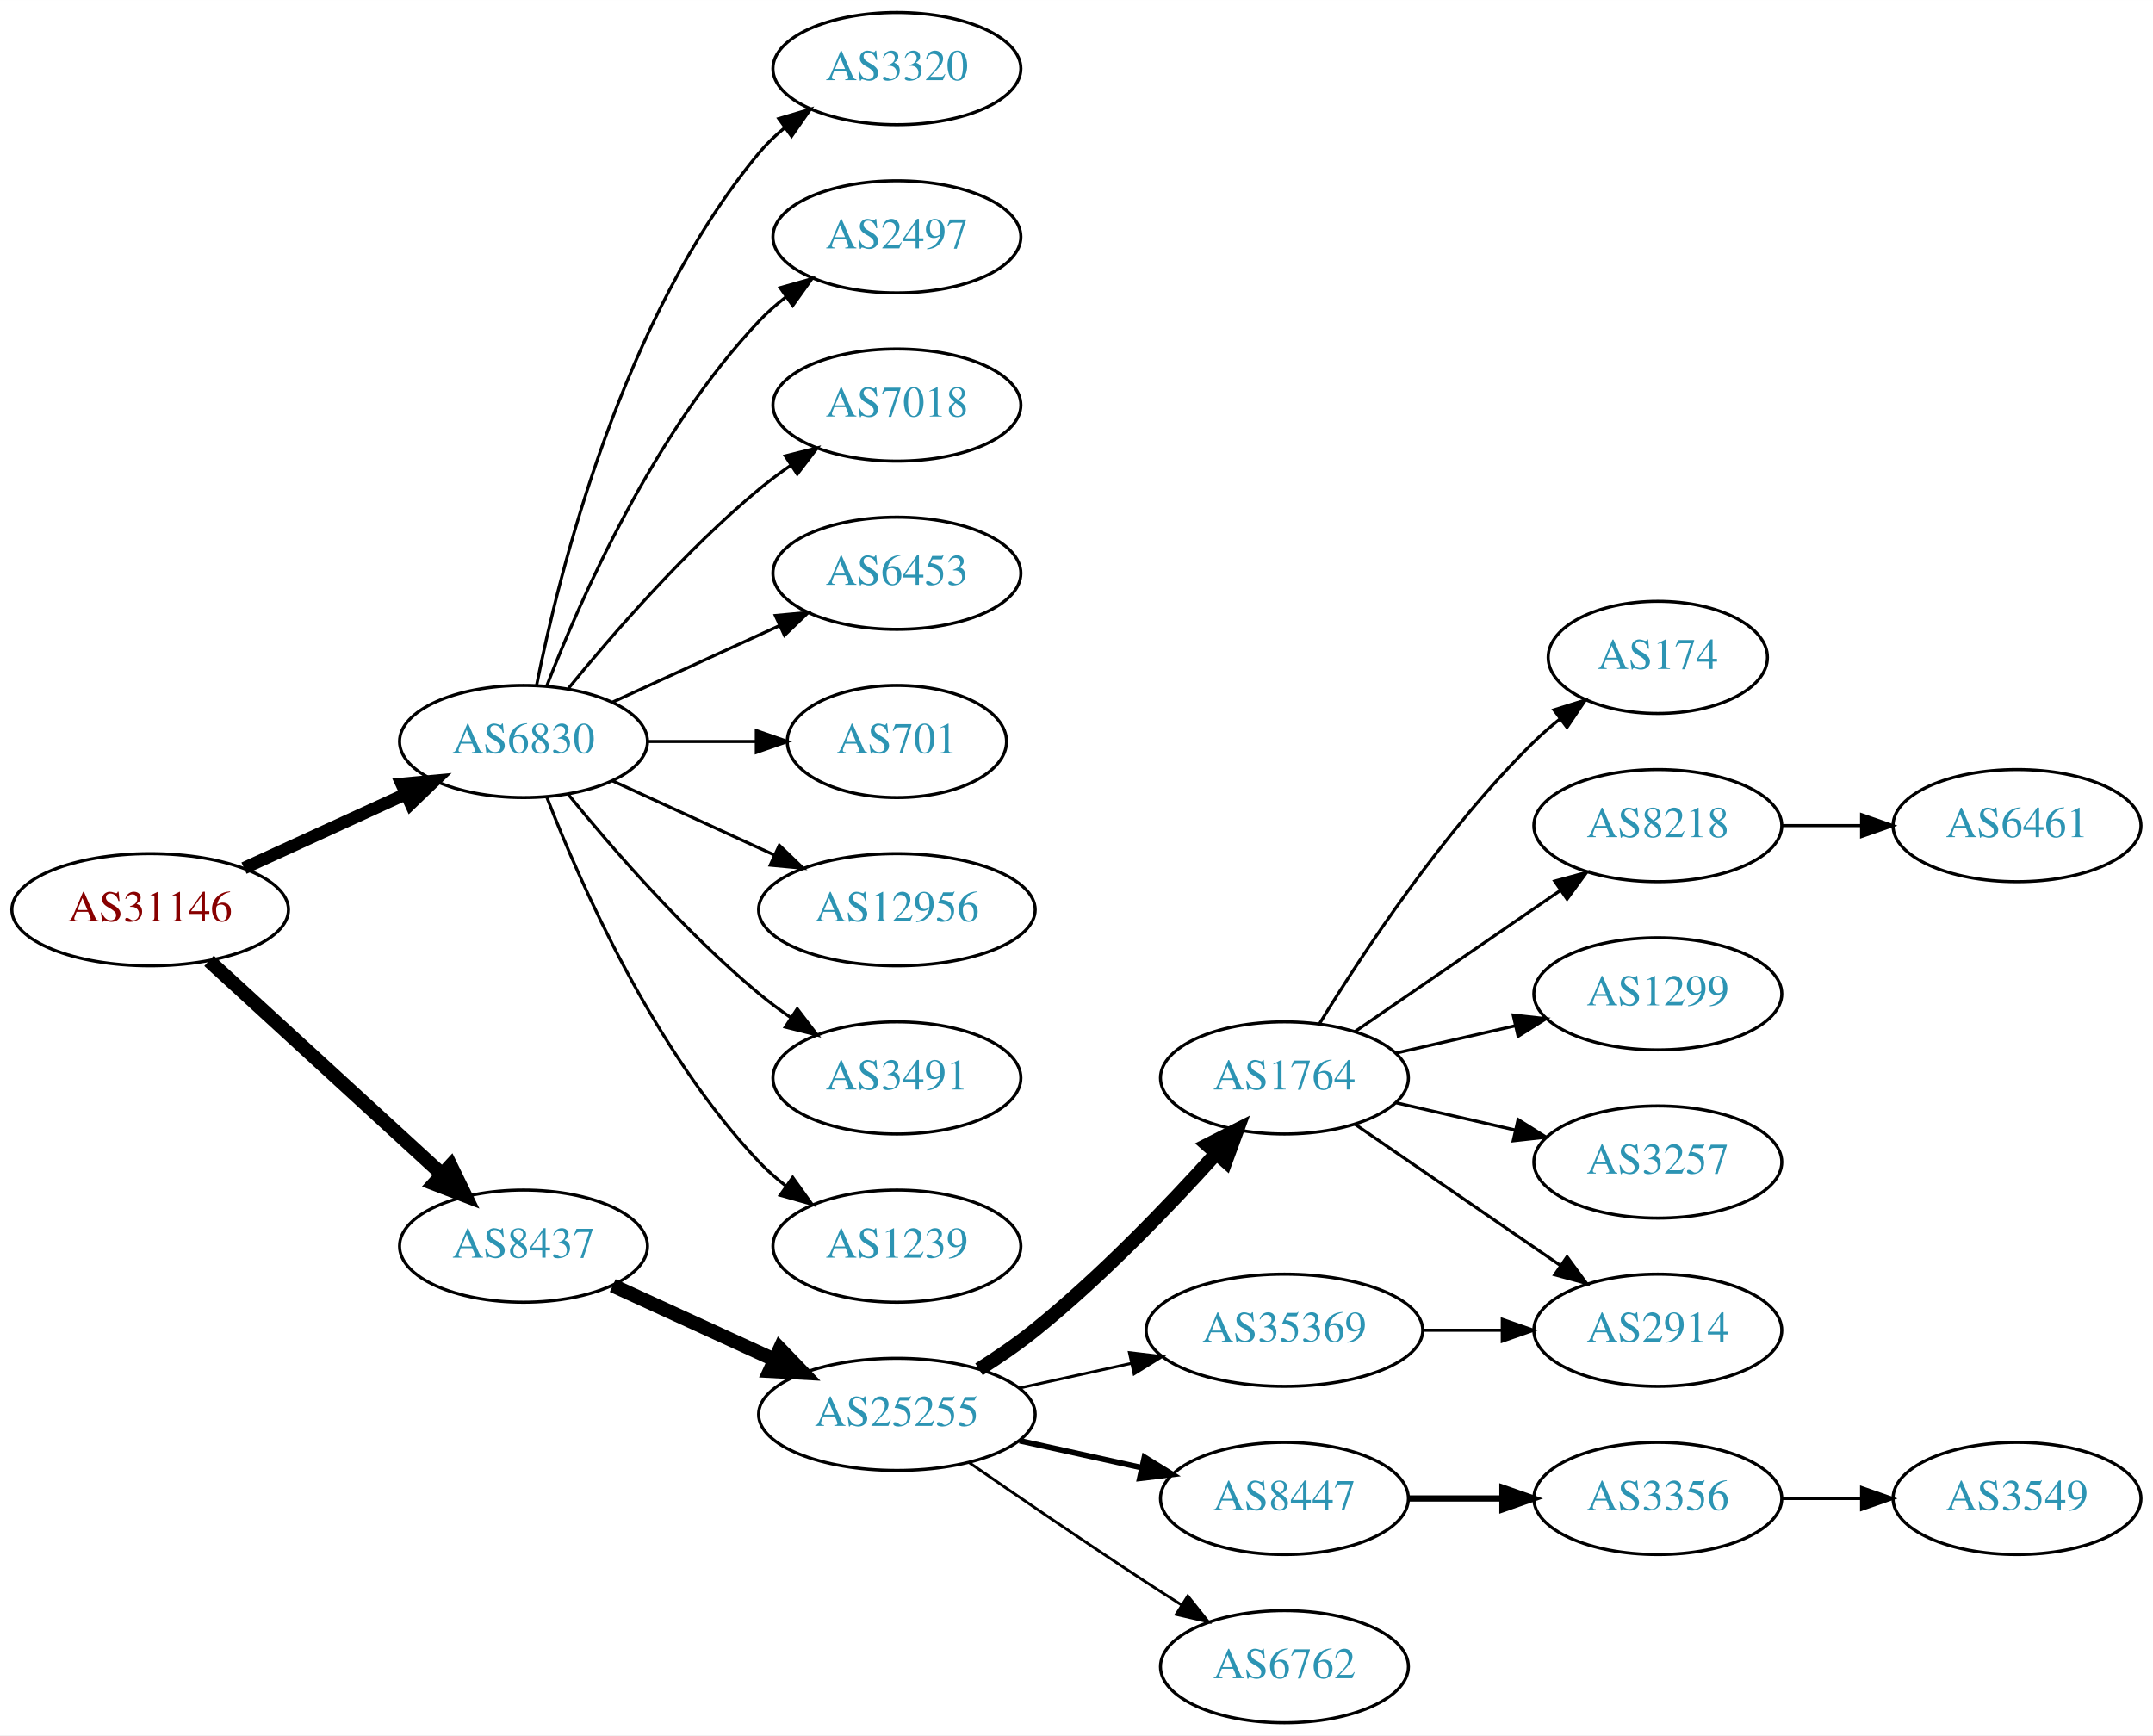
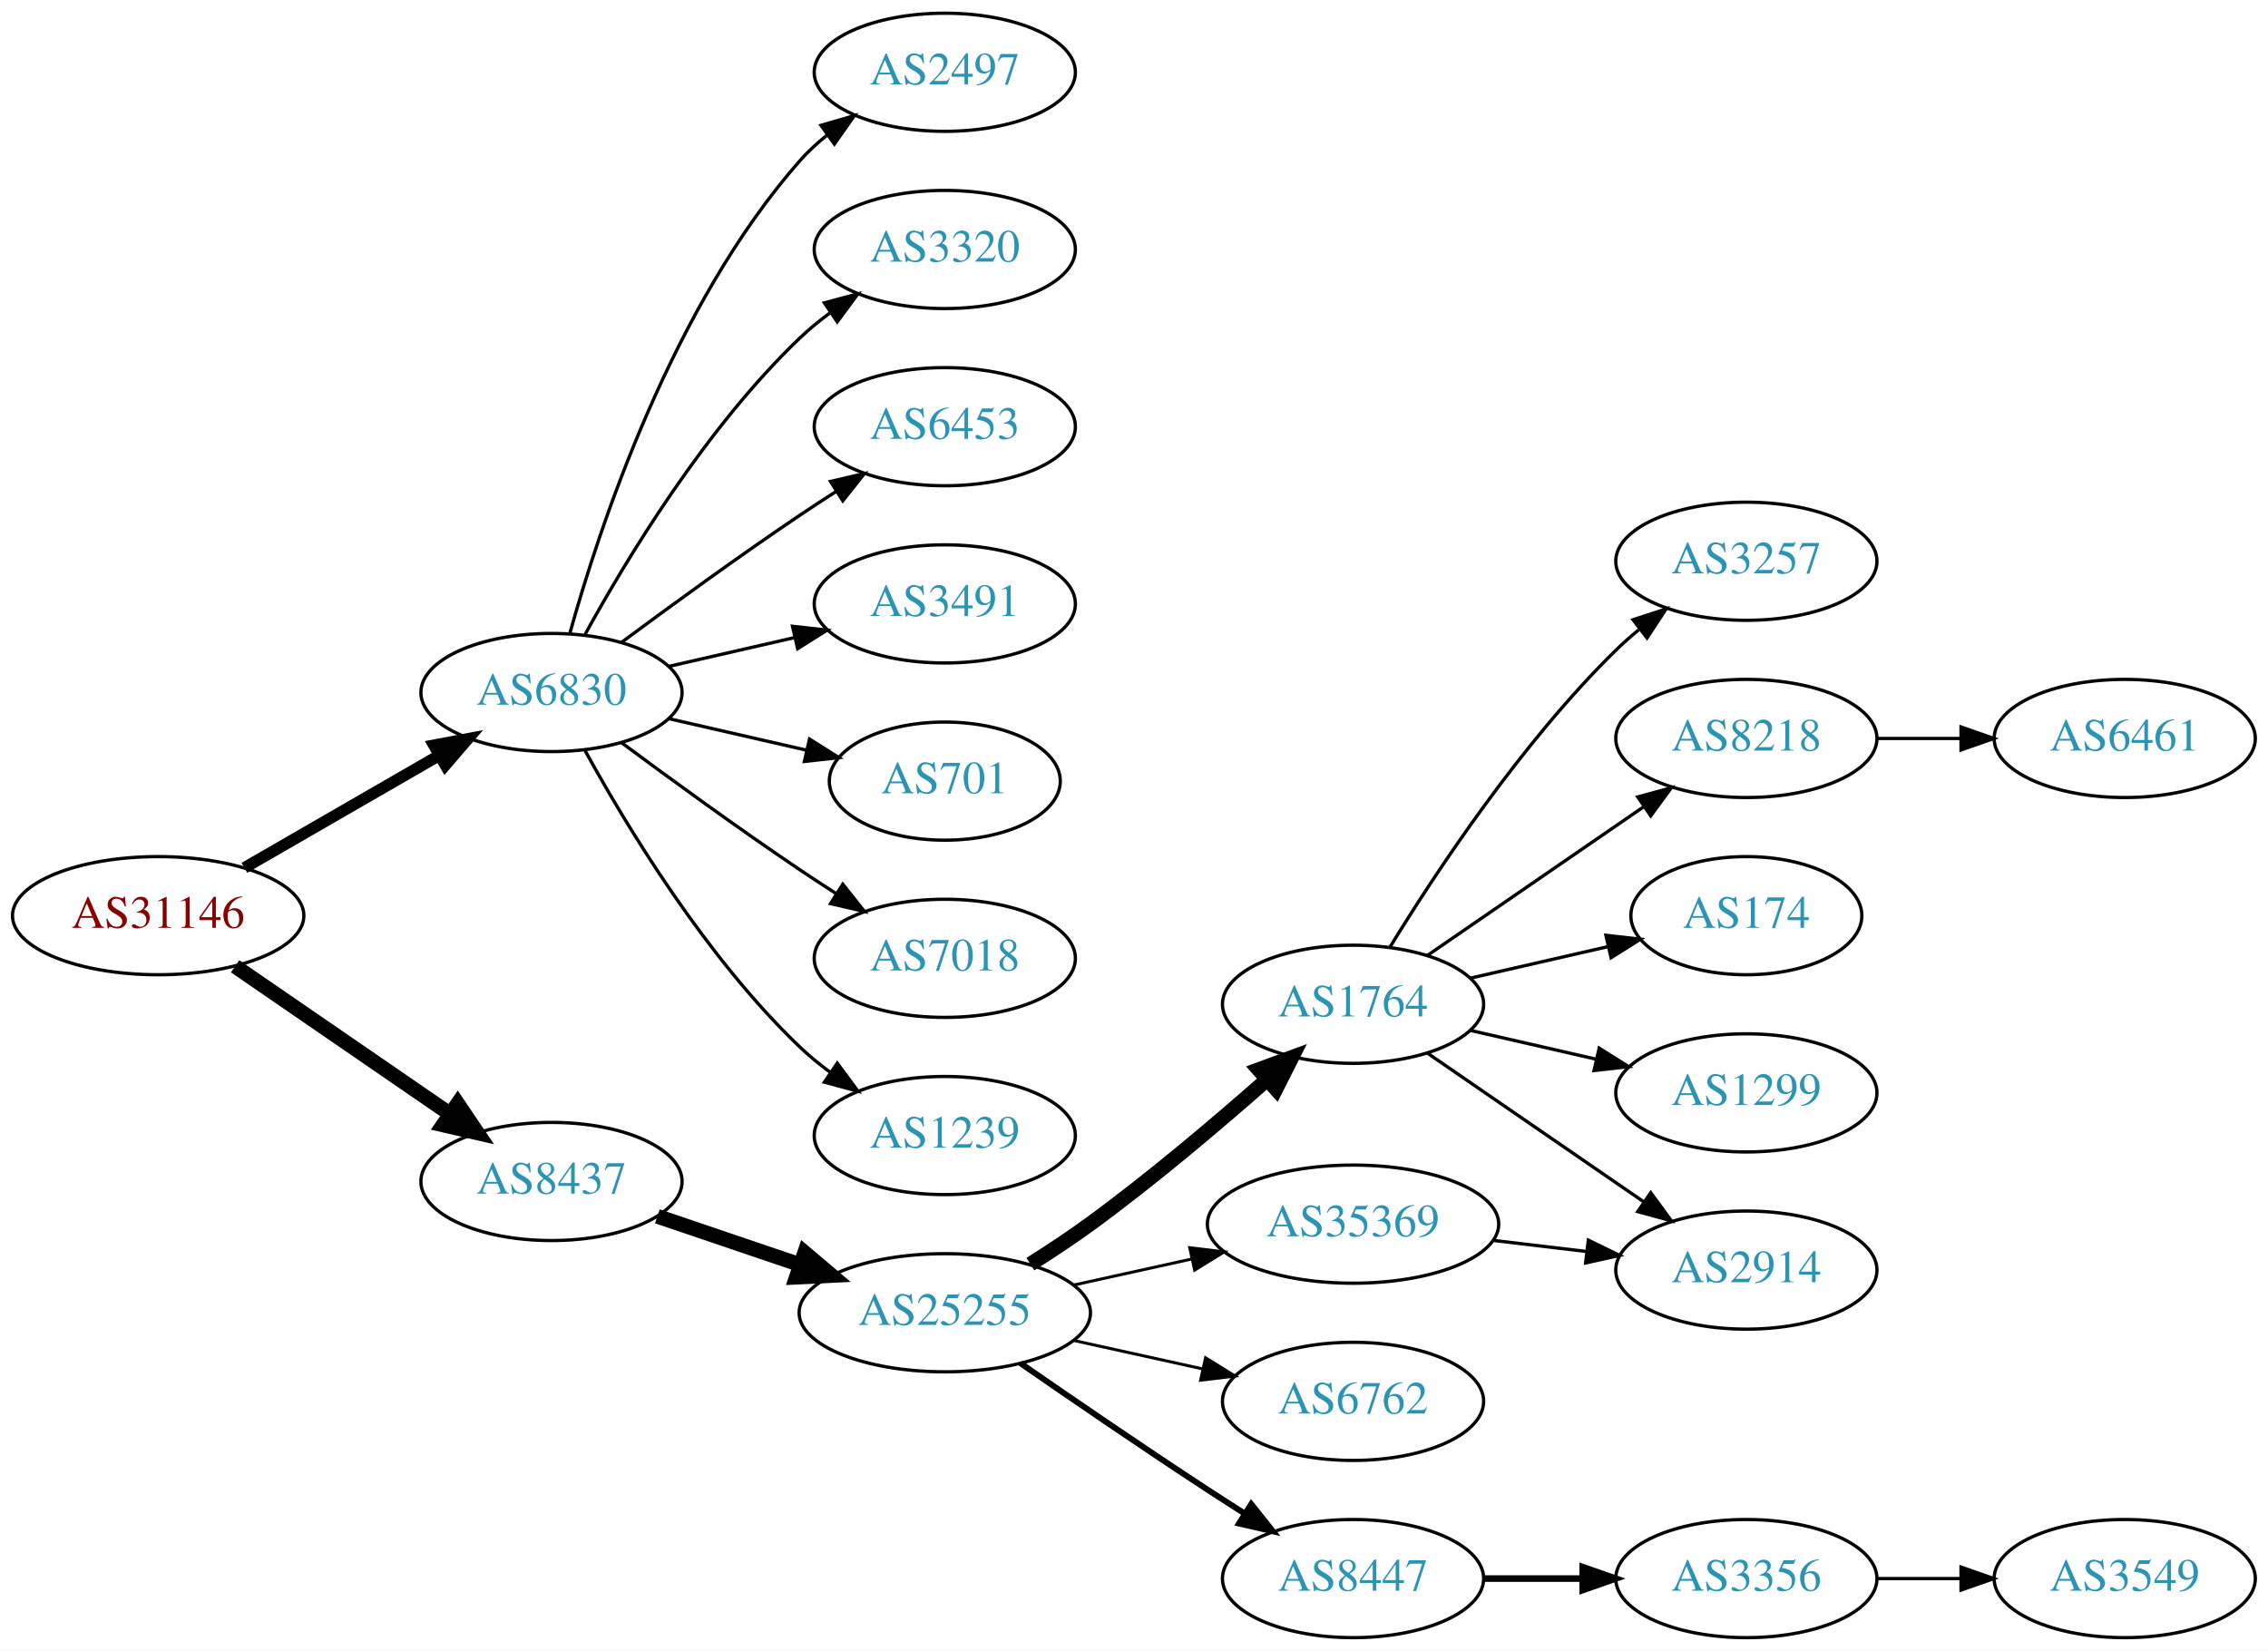
- <svg xmlns="http://www.w3.org/2000/svg" xmlns:xlink="http://www.w3.org/1999/xlink" width="691pt" height="557pt" viewBox="0.00 0.00 691.06 557.00">
-   <g id="graph0" class="graph" transform="scale(1 1) rotate(0) translate(4 553)">
-     <polygon fill="white" stroke="none" points="-4,4 -4,-553 687.055,-553 687.055,4 -4,4" />
+ <svg xmlns="http://www.w3.org/2000/svg" xmlns:xlink="http://www.w3.org/1999/xlink" width="691pt" height="503pt" viewBox="0.00 0.00 691.06 503.00">
+   <g id="graph0" class="graph" transform="scale(1 1) rotate(0) translate(4 499)">
+     <polygon fill="white" stroke="none" points="-4,4 -4,-499 687.055,-499 687.055,4 -4,4" />
    <g id="node1" class="node">
      <g id="a_node1">
        <a xlink:href="/asn/31146" xlink:title="AS31146 ~ Ebner Industrieofenbau Ges.m.b.H. [AT]">
-           <ellipse fill="#ffffff" stroke="black" cx="44.196" cy="-261" rx="44.393" ry="18" />
-           <text text-anchor="middle" x="44.196" y="-257.3" font-family="Times,serif" font-size="14.00" fill="#880000">AS31146</text>
+           <ellipse fill="#ffffff" stroke="black" cx="44.196" cy="-220" rx="44.393" ry="18" />
+           <text text-anchor="middle" x="44.196" y="-216.3" font-family="Times,serif" font-size="14.00" fill="#880000">AS31146</text>
        </a>
      </g>
    </g>
    <g id="node2" class="node">
      <g id="a_node2">
        <a xlink:href="/asn/6830" xlink:title="AS6830 ~ LGI-UPC [AT]">
-           <ellipse fill="#ffffff" stroke="black" cx="164.039" cy="-315" rx="39.794" ry="18" />
-           <text text-anchor="middle" x="164.039" y="-311.3" font-family="Times,serif" font-size="14.00" fill="#2c94b3">AS6830</text>
+           <ellipse fill="#ffffff" stroke="black" cx="164.039" cy="-288" rx="39.794" ry="18" />
+           <text text-anchor="middle" x="164.039" y="-284.3" font-family="Times,serif" font-size="14.00" fill="#2c94b3">AS6830</text>
        </a>
      </g>
    </g>
    <g id="edge1" class="edge">
-       <path fill="none" stroke="black" stroke-width="4" d="M74.326,-274.348C89.937,-281.502 109.335,-290.391 126.007,-298.03" />
-       <polygon fill="black" stroke="black" stroke-width="4" points="124.91,-301.378 135.459,-302.362 127.826,-295.014 124.91,-301.378" />
+       <path fill="none" stroke="black" stroke-width="3.5" d="M70.476,-234.588C87.796,-244.582 110.947,-257.941 129.763,-268.799" />
+       <polygon fill="black" stroke="black" stroke-width="3.5" points="128.196,-271.935 138.607,-273.902 131.695,-265.872 128.196,-271.935" />
    </g>
    <g id="node3" class="node">
      <g id="a_node3">
        <a xlink:href="/asn/8437" xlink:title="AS8437 ~ Hutchison Drei Austria GmbH [AT]">
-           <ellipse fill="#ffffff" stroke="black" cx="164.039" cy="-153" rx="39.794" ry="18" />
-           <text text-anchor="middle" x="164.039" y="-149.3" font-family="Times,serif" font-size="14.00" fill="#2c94b3">AS8437</text>
+           <ellipse fill="#ffffff" stroke="black" cx="164.039" cy="-139" rx="39.794" ry="18" />
+           <text text-anchor="middle" x="164.039" y="-135.3" font-family="Times,serif" font-size="14.00" fill="#2c94b3">AS8437</text>
        </a>
      </g>
    </g>
    <g id="edge2" class="edge">
-       <path fill="none" stroke="black" stroke-width="4.5" d="M63.094,-244.597C83.022,-226.333 115.38,-196.678 137.857,-176.079" />
-       <polygon fill="black" stroke="black" stroke-width="4.5" points="140.647,-178.863 145.359,-169.203 135.326,-173.057 140.647,-178.863" />
+       <path fill="none" stroke="black" stroke-width="4.5" d="M67.639,-204.574C86.22,-191.802 112.781,-173.545 133.161,-159.537" />
+       <polygon fill="black" stroke="black" stroke-width="4.5" points="135.464,-162.731 141.475,-153.822 131.003,-156.242 135.464,-162.731" />
    </g>
    <g id="node4" class="node">
      <g id="a_node4">
-         <a xlink:href="/asn/3320" xlink:title="AS3320 ~ DTAG [DE]">
-           <ellipse fill="#ffffff" stroke="black" cx="283.881" cy="-531" rx="39.794" ry="18" />
-           <text text-anchor="middle" x="283.881" y="-527.3" font-family="Times,serif" font-size="14.00" fill="#2c94b3">AS3320</text>
-         </a>
-       </g>
-     </g>
-     <g id="edge3" class="edge">
-       <path fill="none" stroke="black" d="M168.237,-333.073C175.401,-369.141 195.675,-451.125 239.685,-504 242.09,-506.889 244.886,-509.563 247.879,-512.013" />
-       <polygon fill="black" stroke="black" points="245.967,-514.95 256.122,-517.973 250.069,-509.277 245.967,-514.95" />
-     </g>
-     <g id="node5" class="node">
-       <g id="a_node5">
        <a xlink:href="/asn/2497" xlink:title="AS2497 ~ Internet Initiative Japan Inc. [JP]">
          <ellipse fill="#ffffff" stroke="black" cx="283.881" cy="-477" rx="39.794" ry="18" />
          <text text-anchor="middle" x="283.881" y="-473.3" font-family="Times,serif" font-size="14.00" fill="#2c94b3">AS2497</text>
        </a>
      </g>
    </g>
+     <g id="edge3" class="edge">
+       <path fill="none" stroke="black" d="M169.612,-305.946C178.517,-337.995 200.801,-405.842 239.685,-450 242.169,-452.821 245.019,-455.449 248.044,-457.871" />
+       <polygon fill="black" stroke="black" points="246.162,-460.828 256.334,-463.791 250.23,-455.131 246.162,-460.828" />
+     </g>
+     <g id="node5" class="node">
+       <g id="a_node5">
+         <a xlink:href="/asn/3320" xlink:title="AS3320 ~ DTAG [DE]">
+           <ellipse fill="#ffffff" stroke="black" cx="283.881" cy="-423" rx="39.794" ry="18" />
+           <text text-anchor="middle" x="283.881" y="-419.3" font-family="Times,serif" font-size="14.00" fill="#2c94b3">AS3320</text>
+         </a>
+       </g>
+     </g>
    <g id="edge4" class="edge">
-       <path fill="none" stroke="black" d="M171.562,-332.994C182.312,-360.728 205.969,-414.429 239.685,-450 242.271,-452.728 245.188,-455.294 248.257,-457.677" />
-       <polygon fill="black" stroke="black" points="246.411,-460.658 256.605,-463.543 250.435,-454.93 246.411,-460.658" />
+       <path fill="none" stroke="black" d="M174.28,-305.713C186.825,-328.561 211.002,-368.611 239.685,-396 242.553,-398.739 245.742,-401.347 249.051,-403.785" />
+       <polygon fill="black" stroke="black" points="247.175,-406.742 257.411,-409.477 251.114,-400.956 247.175,-406.742" />
    </g>
    <g id="node6" class="node">
      <g id="a_node6">
-         <a xlink:href="/asn/7018" xlink:title="AS7018 ~ AT&amp;T Services, Inc. [US]">
-           <ellipse fill="#ffffff" stroke="black" cx="283.881" cy="-423" rx="39.794" ry="18" />
-           <text text-anchor="middle" x="283.881" y="-419.3" font-family="Times,serif" font-size="14.00" fill="#2c94b3">AS7018</text>
-         </a>
-       </g>
-     </g>
-     <g id="edge5" class="edge">
-       <path fill="none" stroke="black" d="M178.458,-332.065C192.572,-349.375 215.987,-376.345 239.685,-396 242.901,-398.668 246.402,-401.27 249.972,-403.741" />
-       <polygon fill="black" stroke="black" points="248.05,-406.666 258.329,-409.236 251.896,-400.817 248.05,-406.666" />
-     </g>
-     <g id="node7" class="node">
-       <g id="a_node7">
        <a xlink:href="/asn/6453" xlink:title="AS6453 ~ TATA COMMUNICATIONS (AMERICA) INC [US]">
          <ellipse fill="#ffffff" stroke="black" cx="283.881" cy="-369" rx="39.794" ry="18" />
          <text text-anchor="middle" x="283.881" y="-365.3" font-family="Times,serif" font-size="14.00" fill="#2c94b3">AS6453</text>
        </a>
      </g>
    </g>
+     <g id="edge5" class="edge">
+       <path fill="none" stroke="black" d="M185.369,-303.277C200.231,-314.304 220.976,-329.407 239.685,-342 243.234,-344.389 246.984,-346.839 250.733,-349.242" />
+       <polygon fill="black" stroke="black" points="249.059,-352.325 259.381,-354.712 252.801,-346.409 249.059,-352.325" />
+     </g>
+     <g id="node7" class="node">
+       <g id="a_node7">
+         <a xlink:href="/asn/3491" xlink:title="AS3491 ~ PCCW Global, Inc. [US]">
+           <ellipse fill="#ffffff" stroke="black" cx="283.881" cy="-315" rx="39.794" ry="18" />
+           <text text-anchor="middle" x="283.881" y="-311.3" font-family="Times,serif" font-size="14.00" fill="#2c94b3">AS3491</text>
+         </a>
+       </g>
+     </g>
    <g id="edge6" class="edge">
-       <path fill="none" stroke="black" d="M192.667,-327.661C208.624,-334.973 228.895,-344.261 246.178,-352.181" />
-       <polygon fill="black" stroke="black" points="244.876,-355.435 255.425,-356.419 247.793,-349.071 244.876,-355.435" />
+       <path fill="none" stroke="black" d="M199.758,-295.955C211.758,-298.704 225.379,-301.825 238.071,-304.733" />
+       <polygon fill="black" stroke="black" points="237.474,-308.187 248.003,-307.009 239.037,-301.364 237.474,-308.187" />
    </g>
    <g id="node8" class="node">
      <g id="a_node8">
        <a xlink:href="/asn/701" xlink:title="AS701 ~ UUNET [US]">
-           <ellipse fill="#ffffff" stroke="black" cx="283.881" cy="-315" rx="35.194" ry="18" />
-           <text text-anchor="middle" x="283.881" y="-311.3" font-family="Times,serif" font-size="14.00" fill="#2c94b3">AS701</text>
+           <ellipse fill="#ffffff" stroke="black" cx="283.881" cy="-261" rx="35.194" ry="18" />
+           <text text-anchor="middle" x="283.881" y="-257.3" font-family="Times,serif" font-size="14.00" fill="#2c94b3">AS701</text>
        </a>
      </g>
    </g>
    <g id="edge7" class="edge">
-       <path fill="none" stroke="black" d="M203.951,-315C215.038,-315 227.198,-315 238.58,-315" />
-       <polygon fill="black" stroke="black" points="238.762,-318.5 248.762,-315 238.762,-311.5 238.762,-318.5" />
+       <path fill="none" stroke="black" d="M199.758,-280.045C212.85,-277.045 227.873,-273.604 241.513,-270.478" />
+       <polygon fill="black" stroke="black" points="242.655,-273.807 251.621,-268.162 241.091,-266.984 242.655,-273.807" />
    </g>
    <g id="node9" class="node">
      <g id="a_node9">
-         <a xlink:href="/asn/12956" xlink:title="AS12956 ~ TELXIUS [ES]">
-           <ellipse fill="#ffffff" stroke="black" cx="283.881" cy="-261" rx="44.393" ry="18" />
-           <text text-anchor="middle" x="283.881" y="-257.3" font-family="Times,serif" font-size="14.00" fill="#2c94b3">AS12956</text>
+         <a xlink:href="/asn/7018" xlink:title="AS7018 ~ AT&amp;T Services, Inc. [US]">
+           <ellipse fill="#ffffff" stroke="black" cx="283.881" cy="-207" rx="39.794" ry="18" />
+           <text text-anchor="middle" x="283.881" y="-203.3" font-family="Times,serif" font-size="14.00" fill="#2c94b3">AS7018</text>
        </a>
      </g>
    </g>
    <g id="edge8" class="edge">
-       <path fill="none" stroke="black" d="M192.667,-302.339C208.165,-295.238 227.732,-286.272 244.678,-278.506" />
-       <polygon fill="black" stroke="black" points="246.148,-281.683 253.781,-274.335 243.232,-275.319 246.148,-281.683" />
+       <path fill="none" stroke="black" d="M185.369,-272.723C200.231,-261.696 220.976,-246.593 239.685,-234 243.234,-231.611 246.984,-229.161 250.733,-226.758" />
+       <polygon fill="black" stroke="black" points="252.801,-229.591 259.381,-221.288 249.059,-223.675 252.801,-229.591" />
    </g>
    <g id="node10" class="node">
      <g id="a_node10">
-         <a xlink:href="/asn/3491" xlink:title="AS3491 ~ PCCW Global, Inc. [US]">
-           <ellipse fill="#ffffff" stroke="black" cx="283.881" cy="-207" rx="39.794" ry="18" />
-           <text text-anchor="middle" x="283.881" y="-203.3" font-family="Times,serif" font-size="14.00" fill="#2c94b3">AS3491</text>
-         </a>
-       </g>
-     </g>
-     <g id="edge9" class="edge">
-       <path fill="none" stroke="black" d="M178.458,-297.935C192.572,-280.625 215.987,-253.655 239.685,-234 242.901,-231.332 246.402,-228.73 249.972,-226.259" />
-       <polygon fill="black" stroke="black" points="251.896,-229.183 258.329,-220.764 248.05,-223.334 251.896,-229.183" />
-     </g>
-     <g id="node11" class="node">
-       <g id="a_node11">
        <a xlink:href="/asn/1239" xlink:title="AS1239 ~ Sprint [US]">
          <ellipse fill="#ffffff" stroke="black" cx="283.881" cy="-153" rx="39.794" ry="18" />
          <text text-anchor="middle" x="283.881" y="-149.3" font-family="Times,serif" font-size="14.00" fill="#2c94b3">AS1239</text>
        </a>
      </g>
    </g>
-     <g id="edge10" class="edge">
-       <path fill="none" stroke="black" d="M171.562,-297.006C182.312,-269.272 205.969,-215.571 239.685,-180 242.271,-177.272 245.188,-174.706 248.257,-172.323" />
-       <polygon fill="black" stroke="black" points="250.435,-175.07 256.605,-166.457 246.411,-169.342 250.435,-175.07" />
-     </g>
-     <g id="node12" class="node">
-       <g id="a_node12">
+     <g id="edge9" class="edge">
+       <path fill="none" stroke="black" d="M174.28,-270.287C186.825,-247.439 211.002,-207.389 239.685,-180 242.553,-177.261 245.742,-174.653 249.051,-172.215" />
+       <polygon fill="black" stroke="black" points="251.114,-175.044 257.411,-166.523 247.175,-169.258 251.114,-175.044" />
+     </g>
+     <g id="node11" class="node">
+       <g id="a_node11">
        <a xlink:href="/asn/25255" xlink:title="AS25255 ~ ==&gt; TELE2 AUSTRIA &lt;== [AT]">
          <ellipse fill="#ffffff" stroke="black" cx="283.881" cy="-99" rx="44.393" ry="18" />
          <text text-anchor="middle" x="283.881" y="-95.3" font-family="Times,serif" font-size="14.00" fill="#2c94b3">AS25255</text>
        </a>
      </g>
    </g>
+     <g id="edge10" class="edge">
+       <path fill="none" stroke="black" stroke-width="4.5" d="M196.309,-128.386C209.605,-123.872 225.331,-118.535 239.707,-113.655" />
+       <polygon fill="black" stroke="black" stroke-width="4.5" points="241.194,-117.308 249.398,-110.365 238.663,-109.851 241.194,-117.308" />
+     </g>
+     <g id="node12" class="node">
+       <g id="a_node12">
+         <a xlink:href="/asn/1764" xlink:title="AS1764 ~ NEXTLAYER-AS [AT]">
+           <ellipse fill="#ffffff" stroke="black" cx="408.273" cy="-193" rx="39.794" ry="18" />
+           <text text-anchor="middle" x="408.273" y="-189.3" font-family="Times,serif" font-size="14.00" fill="#2c94b3">AS1764</text>
+         </a>
+       </g>
+     </g>
    <g id="edge11" class="edge">
-       <path fill="none" stroke="black" stroke-width="4.5" d="M192.667,-140.339C208.165,-133.238 227.732,-124.272 244.678,-116.506" />
-       <polygon fill="black" stroke="black" stroke-width="4.5" points="246.33,-120.08 253.781,-112.335 243.05,-112.921 246.33,-120.08" />
+       <path fill="none" stroke="black" stroke-width="4.5" d="M309.955,-113.824C316.001,-117.629 322.362,-121.829 328.077,-126 346.908,-139.741 366.943,-156.715 382.15,-170.14" />
+       <polygon fill="black" stroke="black" stroke-width="4.5" points="379.543,-173.091 389.63,-176.801 384.78,-167.21 379.543,-173.091" />
    </g>
    <g id="node13" class="node">
      <g id="a_node13">
-         <a xlink:href="/asn/1764" xlink:title="AS1764 ~ NEXTLAYER-AS [AT]">
-           <ellipse fill="#ffffff" stroke="black" cx="408.273" cy="-207" rx="39.794" ry="18" />
-           <text text-anchor="middle" x="408.273" y="-203.3" font-family="Times,serif" font-size="14.00" fill="#2c94b3">AS1764</text>
-         </a>
-       </g>
-     </g>
-     <g id="edge12" class="edge">
-       <path fill="none" stroke="black" stroke-width="4.5" d="M310.243,-113.448C316.28,-117.264 322.565,-121.564 328.077,-126 349.408,-143.167 370.96,-165.617 386.184,-182.528" />
-       <polygon fill="black" stroke="black" stroke-width="4.5" points="383.536,-185.476 393.121,-190.337 389.424,-180.246 383.536,-185.476" />
-     </g>
-     <g id="node14" class="node">
-       <g id="a_node14">
-         <a xlink:href="/asn/8447" xlink:title="AS8447 ~ A1 Telekom Austria AG [AT]">
-           <ellipse fill="#ffffff" stroke="black" cx="408.273" cy="-72" rx="39.794" ry="18" />
-           <text text-anchor="middle" x="408.273" y="-68.3" font-family="Times,serif" font-size="14.00" fill="#2c94b3">AS8447</text>
-         </a>
-       </g>
-     </g>
-     <g id="edge13" class="edge">
-       <path fill="none" stroke="black" stroke-width="1.8" d="M323.271,-90.531C335.662,-87.798 349.509,-84.743 362.329,-81.915" />
-       <polygon fill="black" stroke="black" stroke-width="1.8" points="363.333,-85.278 372.344,-79.706 361.825,-78.442 363.333,-85.278" />
-     </g>
-     <g id="node15" class="node">
-       <g id="a_node15">
        <a xlink:href="/asn/35369" xlink:title="AS35369 ~ LINZAG-TELEKOM-AS [AT]">
          <ellipse fill="#ffffff" stroke="black" cx="408.273" cy="-126" rx="44.393" ry="18" />
          <text text-anchor="middle" x="408.273" y="-122.3" font-family="Times,serif" font-size="14.00" fill="#2c94b3">AS35369</text>
        </a>
      </g>
    </g>
-     <g id="edge14" class="edge">
+     <g id="edge12" class="edge">
      <path fill="none" stroke="black" stroke-width="0.9" d="M323.271,-107.469C334.663,-109.982 347.286,-112.767 359.21,-115.397" />
      <polygon fill="black" stroke="black" stroke-width="0.9" points="358.501,-118.825 369.02,-117.561 360.009,-111.989 358.501,-118.825" />
    </g>
+     <g id="node14" class="node">
+       <g id="a_node14">
+         <a xlink:href="/asn/6762" xlink:title="AS6762 ~ TELECOM ITALIA SPARKLE S.p.A. [IT]">
+           <ellipse fill="#ffffff" stroke="black" cx="408.273" cy="-72" rx="39.794" ry="18" />
+           <text text-anchor="middle" x="408.273" y="-68.3" font-family="Times,serif" font-size="14.00" fill="#2c94b3">AS6762</text>
+         </a>
+       </g>
+     </g>
+     <g id="edge13" class="edge">
+       <path fill="none" stroke="black" stroke-width="0.9" d="M323.271,-90.531C335.662,-87.798 349.509,-84.743 362.329,-81.915" />
+       <polygon fill="black" stroke="black" stroke-width="0.9" points="363.333,-85.278 372.344,-79.706 361.825,-78.442 363.333,-85.278" />
+     </g>
+     <g id="node15" class="node">
+       <g id="a_node15">
+         <a xlink:href="/asn/8447" xlink:title="AS8447 ~ A1 Telekom Austria AG [AT]">
+           <ellipse fill="#ffffff" stroke="black" cx="408.273" cy="-18" rx="39.794" ry="18" />
+           <text text-anchor="middle" x="408.273" y="-14.3" font-family="Times,serif" font-size="14.00" fill="#2c94b3">AS8447</text>
+         </a>
+       </g>
+     </g>
+     <g id="edge14" class="edge">
+       <path fill="none" stroke="black" stroke-width="1.8" d="M306.912,-83.633C322.714,-72.695 344.571,-57.739 364.077,-45 367.659,-42.661 371.43,-40.241 375.19,-37.856" />
+       <polygon fill="black" stroke="black" stroke-width="1.8" points="377.252,-40.693 383.851,-32.404 373.523,-34.769 377.252,-40.693" />
+     </g>
    <g id="node16" class="node">
      <g id="a_node16">
-         <a xlink:href="/asn/6762" xlink:title="AS6762 ~ TELECOM ITALIA SPARKLE S.p.A. [IT]">
-           <ellipse fill="#ffffff" stroke="black" cx="408.273" cy="-18" rx="39.794" ry="18" />
-           <text text-anchor="middle" x="408.273" y="-14.3" font-family="Times,serif" font-size="14.00" fill="#2c94b3">AS6762</text>
+         <a xlink:href="/asn/3257" xlink:title="AS3257 ~ GTT [DE]">
+           <ellipse fill="#ffffff" stroke="black" cx="528.116" cy="-328" rx="39.794" ry="18" />
+           <text text-anchor="middle" x="528.116" y="-324.3" font-family="Times,serif" font-size="14.00" fill="#2c94b3">AS3257</text>
        </a>
      </g>
    </g>
    <g id="edge15" class="edge">
-       <path fill="none" stroke="black" stroke-width="0.9" d="M306.912,-83.633C322.714,-72.695 344.571,-57.739 364.077,-45 367.659,-42.661 371.43,-40.241 375.19,-37.856" />
-       <polygon fill="black" stroke="black" stroke-width="0.9" points="377.252,-40.693 383.851,-32.404 373.523,-34.769 377.252,-40.693" />
+       <path fill="none" stroke="black" d="M419.539,-210.44C433.348,-232.991 459.536,-272.722 488.469,-301 490.61,-303.092 492.927,-305.137 495.327,-307.106" />
+       <polygon fill="black" stroke="black" points="493.594,-310.185 503.668,-313.464 497.837,-304.618 493.594,-310.185" />
    </g>
    <g id="node17" class="node">
      <g id="a_node17">
-         <a xlink:href="/asn/174" xlink:title="AS174 ~ Cogent Communications [US]">
-           <ellipse fill="#ffffff" stroke="black" cx="528.116" cy="-342" rx="35.194" ry="18" />
-           <text text-anchor="middle" x="528.116" y="-338.3" font-family="Times,serif" font-size="14.00" fill="#2c94b3">AS174</text>
+         <a xlink:href="/asn/8218" xlink:title="AS8218 ~ legacy Neotelecoms [FR]">
+           <ellipse fill="#ffffff" stroke="black" cx="528.116" cy="-274" rx="39.794" ry="18" />
+           <text text-anchor="middle" x="528.116" y="-270.3" font-family="Times,serif" font-size="14.00" fill="#2c94b3">AS8218</text>
        </a>
      </g>
    </g>
    <g id="edge16" class="edge">
-       <path fill="none" stroke="black" d="M419.539,-224.44C433.348,-246.991 459.536,-286.722 488.469,-315 491.005,-317.478 493.788,-319.89 496.664,-322.188" />
-       <polygon fill="black" stroke="black" points="494.773,-325.144 504.88,-328.321 498.96,-319.535 494.773,-325.144" />
+       <path fill="none" stroke="black" d="M430.887,-207.857C449.376,-220.565 476.19,-238.995 496.819,-253.175" />
+       <polygon fill="black" stroke="black" points="495.016,-256.183 505.24,-258.963 498.981,-250.414 495.016,-256.183" />
    </g>
    <g id="node18" class="node">
      <g id="a_node18">
-         <a xlink:href="/asn/8218" xlink:title="AS8218 ~ legacy Neotelecoms [FR]">
-           <ellipse fill="#ffffff" stroke="black" cx="528.116" cy="-288" rx="39.794" ry="18" />
-           <text text-anchor="middle" x="528.116" y="-284.3" font-family="Times,serif" font-size="14.00" fill="#2c94b3">AS8218</text>
+         <a xlink:href="/asn/174" xlink:title="AS174 ~ Cogent Communications [US]">
+           <ellipse fill="#ffffff" stroke="black" cx="528.116" cy="-220" rx="35.194" ry="18" />
+           <text text-anchor="middle" x="528.116" y="-216.3" font-family="Times,serif" font-size="14.00" fill="#2c94b3">AS174</text>
        </a>
      </g>
    </g>
    <g id="edge17" class="edge">
-       <path fill="none" stroke="black" d="M430.887,-221.857C449.376,-234.565 476.19,-252.995 496.819,-267.175" />
-       <polygon fill="black" stroke="black" points="495.016,-270.183 505.24,-272.963 498.981,-264.414 495.016,-270.183" />
+       <path fill="none" stroke="black" d="M443.993,-200.955C457.085,-203.955 472.107,-207.396 485.748,-210.522" />
+       <polygon fill="black" stroke="black" points="485.326,-214.016 495.855,-212.838 486.89,-207.193 485.326,-214.016" />
    </g>
    <g id="node19" class="node">
      <g id="a_node19">
-         <a xlink:href="/asn/1299" xlink:title="AS1299 ~ Telia Carrier [EU]">
-           <ellipse fill="#ffffff" stroke="black" cx="528.116" cy="-234" rx="39.794" ry="18" />
-           <text text-anchor="middle" x="528.116" y="-230.3" font-family="Times,serif" font-size="14.00" fill="#2c94b3">AS1299</text>
+         <a xlink:href="/asn/2914" xlink:title="AS2914 ~ NTT America, Inc. [US]">
+           <ellipse fill="#ffffff" stroke="black" cx="528.116" cy="-112" rx="39.794" ry="18" />
+           <text text-anchor="middle" x="528.116" y="-108.3" font-family="Times,serif" font-size="14.00" fill="#2c94b3">AS2914</text>
        </a>
      </g>
    </g>
    <g id="edge18" class="edge">
-       <path fill="none" stroke="black" d="M443.993,-214.955C455.993,-217.704 469.613,-220.825 482.306,-223.733" />
-       <polygon fill="black" stroke="black" points="481.708,-227.187 492.238,-226.009 483.272,-220.364 481.708,-227.187" />
+       <path fill="none" stroke="black" d="M430.887,-178.143C449.376,-165.435 476.19,-147.005 496.819,-132.825" />
+       <polygon fill="black" stroke="black" points="498.981,-135.586 505.24,-127.037 495.016,-129.817 498.981,-135.586" />
    </g>
    <g id="node20" class="node">
      <g id="a_node20">
-         <a xlink:href="/asn/2914" xlink:title="AS2914 ~ NTT America, Inc. [US]">
-           <ellipse fill="#ffffff" stroke="black" cx="528.116" cy="-126" rx="39.794" ry="18" />
-           <text text-anchor="middle" x="528.116" y="-122.3" font-family="Times,serif" font-size="14.00" fill="#2c94b3">AS2914</text>
+         <a xlink:href="/asn/1299" xlink:title="AS1299 ~ Telia Carrier [EU]">
+           <ellipse fill="#ffffff" stroke="black" cx="528.116" cy="-166" rx="39.794" ry="18" />
+           <text text-anchor="middle" x="528.116" y="-162.3" font-family="Times,serif" font-size="14.00" fill="#2c94b3">AS1299</text>
        </a>
      </g>
    </g>
    <g id="edge19" class="edge">
-       <path fill="none" stroke="black" d="M430.887,-192.143C449.376,-179.435 476.19,-161.005 496.819,-146.825" />
-       <polygon fill="black" stroke="black" points="498.981,-149.586 505.24,-141.037 495.016,-143.817 498.981,-149.586" />
+       <path fill="none" stroke="black" d="M443.993,-185.045C455.993,-182.296 469.613,-179.175 482.306,-176.267" />
+       <polygon fill="black" stroke="black" points="483.272,-179.636 492.238,-173.991 481.708,-172.813 483.272,-179.636" />
+     </g>
+     <g id="edge20" class="edge">
+       <path fill="none" stroke="black" d="M450.82,-121.064C460.066,-119.966 469.939,-118.793 479.411,-117.668" />
+       <polygon fill="black" stroke="black" points="479.964,-121.126 489.482,-116.471 479.139,-114.175 479.964,-121.126" />
+     </g>
+     <g id="node22" class="node">
+       <g id="a_node22">
+         <a xlink:href="/asn/3356" xlink:title="AS3356 ~ Level 3 Parent, LLC [US]">
+           <ellipse fill="#ffffff" stroke="black" cx="528.116" cy="-18" rx="39.794" ry="18" />
+           <text text-anchor="middle" x="528.116" y="-14.3" font-family="Times,serif" font-size="14.00" fill="#2c94b3">AS3356</text>
+         </a>
+       </g>
+     </g>
+     <g id="edge22" class="edge">
+       <path fill="none" stroke="black" stroke-width="2" d="M448.186,-18C457.739,-18 468.089,-18 478.052,-18" />
+       <polygon fill="black" stroke="black" stroke-width="2" points="478.244,-21.5 488.244,-18 478.244,-14.5 478.244,-21.5" />
    </g>
    <g id="node21" class="node">
      <g id="a_node21">
-         <a xlink:href="/asn/3257" xlink:title="AS3257 ~ GTT [DE]">
-           <ellipse fill="#ffffff" stroke="black" cx="528.116" cy="-180" rx="39.794" ry="18" />
-           <text text-anchor="middle" x="528.116" y="-176.3" font-family="Times,serif" font-size="14.00" fill="#2c94b3">AS3257</text>
-         </a>
-       </g>
-     </g>
-     <g id="edge20" class="edge">
-       <path fill="none" stroke="black" d="M443.993,-199.045C455.993,-196.296 469.613,-193.175 482.306,-190.267" />
-       <polygon fill="black" stroke="black" points="483.272,-193.636 492.238,-187.991 481.708,-186.813 483.272,-193.636" />
+         <a xlink:href="/asn/6461" xlink:title="AS6461 ~ Zayo Bandwidth [US]">
+           <ellipse fill="#ffffff" stroke="black" cx="643.409" cy="-274" rx="39.794" ry="18" />
+           <text text-anchor="middle" x="643.409" y="-270.3" font-family="Times,serif" font-size="14.00" fill="#2c94b3">AS6461</text>
+         </a>
+       </g>
+     </g>
+     <g id="edge21" class="edge">
+       <path fill="none" stroke="black" d="M567.788,-274C575.991,-274 584.755,-274 593.287,-274" />
+       <polygon fill="black" stroke="black" points="593.526,-277.5 603.526,-274 593.526,-270.5 593.526,-277.5" />
    </g>
    <g id="node23" class="node">
      <g id="a_node23">
-         <a xlink:href="/asn/3356" xlink:title="AS3356 ~ Level 3 Parent, LLC [US]">
-           <ellipse fill="#ffffff" stroke="black" cx="528.116" cy="-72" rx="39.794" ry="18" />
-           <text text-anchor="middle" x="528.116" y="-68.3" font-family="Times,serif" font-size="14.00" fill="#2c94b3">AS3356</text>
-         </a>
-       </g>
-     </g>
-     <g id="edge22" class="edge">
-       <path fill="none" stroke="black" stroke-width="2" d="M448.186,-72C457.739,-72 468.089,-72 478.052,-72" />
-       <polygon fill="black" stroke="black" stroke-width="2" points="478.244,-75.5 488.244,-72 478.244,-68.5 478.244,-75.5" />
-     </g>
-     <g id="edge24" class="edge">
-       <path fill="none" stroke="black" d="M452.484,-126C460.797,-126 469.56,-126 478.042,-126" />
-       <polygon fill="black" stroke="black" points="478.201,-129.5 488.201,-126 478.201,-122.5 478.201,-129.5" />
-     </g>
-     <g id="node22" class="node">
-       <g id="a_node22">
-         <a xlink:href="/asn/6461" xlink:title="AS6461 ~ Zayo Bandwidth [US]">
-           <ellipse fill="#ffffff" stroke="black" cx="643.409" cy="-288" rx="39.794" ry="18" />
-           <text text-anchor="middle" x="643.409" y="-284.3" font-family="Times,serif" font-size="14.00" fill="#2c94b3">AS6461</text>
-         </a>
-       </g>
-     </g>
-     <g id="edge21" class="edge">
-       <path fill="none" stroke="black" d="M567.788,-288C575.991,-288 584.755,-288 593.287,-288" />
-       <polygon fill="black" stroke="black" points="593.526,-291.5 603.526,-288 593.526,-284.5 593.526,-291.5" />
-     </g>
-     <g id="node24" class="node">
-       <g id="a_node24">
        <a xlink:href="/asn/3549" xlink:title="AS3549 ~ Level 3 Parent, LLC [US]">
-           <ellipse fill="#ffffff" stroke="black" cx="643.409" cy="-72" rx="39.794" ry="18" />
-           <text text-anchor="middle" x="643.409" y="-68.3" font-family="Times,serif" font-size="14.00" fill="#2c94b3">AS3549</text>
+           <ellipse fill="#ffffff" stroke="black" cx="643.409" cy="-18" rx="39.794" ry="18" />
+           <text text-anchor="middle" x="643.409" y="-14.3" font-family="Times,serif" font-size="14.00" fill="#2c94b3">AS3549</text>
        </a>
      </g>
    </g>
    <g id="edge23" class="edge">
-       <path fill="none" stroke="black" d="M567.788,-72C575.991,-72 584.755,-72 593.287,-72" />
-       <polygon fill="black" stroke="black" points="593.526,-75.5 603.526,-72 593.526,-68.5 593.526,-75.5" />
+       <path fill="none" stroke="black" d="M567.788,-18C575.991,-18 584.755,-18 593.287,-18" />
+       <polygon fill="black" stroke="black" points="593.526,-21.5 603.526,-18 593.526,-14.5 593.526,-21.5" />
    </g>
  </g>
</svg>
